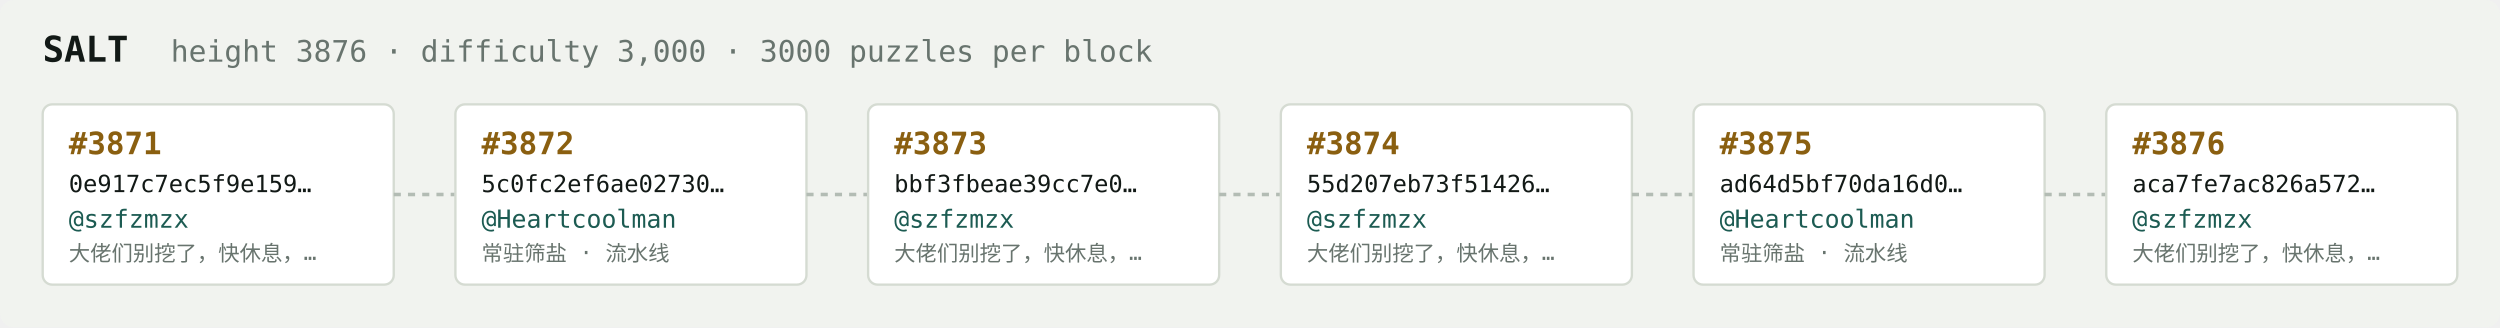
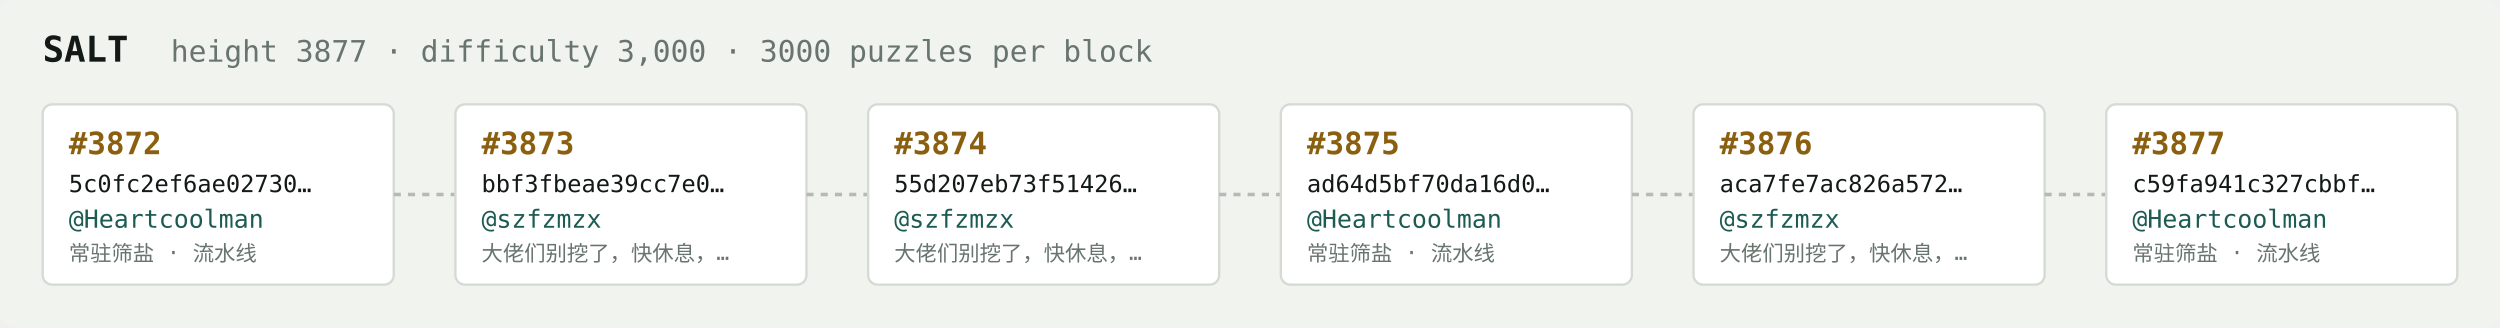
<svg xmlns="http://www.w3.org/2000/svg" width="1054" height="138" viewBox="0 0 1054 138" font-family="ui-monospace,SFMono-Regular,Menlo,monospace">
  <rect fill="#f1f3ef" width="1054" height="138" rx="6" />
  <text x="18" y="26" fill="#121916" font-size="15" font-weight="700">SALT</text>
-   <text x="72" y="26" fill="#68746e" font-size="12.5">height 3876 · difficulty 3,000 · 3000 puzzles per block</text>
+   <text x="72" y="26" fill="#68746e" font-size="12.5">height 3877 · difficulty 3,000 · 3000 puzzles per block</text>
  <rect x="18" y="44" width="148" height="76" rx="4" fill="#ffffff" stroke="#d5dbd2" stroke-width="1" />
-   <text x="29" y="65" fill="#8a5f10" font-size="13" font-weight="700">#3871</text>
-   <text x="29" y="81" fill="#121916" font-size="10">0e917c7ec5f9e159…</text>
-   <text x="29" y="96" fill="#1c5b52" font-size="10.5">@szfzmzx</text>
-   <text x="29" y="110" fill="#68746e" font-size="9">大佬们别挖了，快休息，…</text>
+   <text x="29" y="65" fill="#8a5f10" font-size="13" font-weight="700">#3872</text>
+   <text x="29" y="81" fill="#121916" font-size="10">5c0fc2ef6ae02730…</text>
+   <text x="29" y="96" fill="#1c5b52" font-size="10.5">@Heartcoolman</text>
+   <text x="29" y="110" fill="#68746e" font-size="9">常驻筛盐 · 流水线</text>
  <line x1="166" y1="82.0" x2="192" y2="82.0" stroke="#b3bcb4" stroke-width="1.5" stroke-dasharray="3 3" />
  <rect x="192" y="44" width="148" height="76" rx="4" fill="#ffffff" stroke="#d5dbd2" stroke-width="1" />
-   <text x="203" y="65" fill="#8a5f10" font-size="13" font-weight="700">#3872</text>
-   <text x="203" y="81" fill="#121916" font-size="10">5c0fc2ef6ae02730…</text>
-   <text x="203" y="96" fill="#1c5b52" font-size="10.5">@Heartcoolman</text>
-   <text x="203" y="110" fill="#68746e" font-size="9">常驻筛盐 · 流水线</text>
+   <text x="203" y="65" fill="#8a5f10" font-size="13" font-weight="700">#3873</text>
+   <text x="203" y="81" fill="#121916" font-size="10">bbf3fbeae39cc7e0…</text>
+   <text x="203" y="96" fill="#1c5b52" font-size="10.5">@szfzmzx</text>
+   <text x="203" y="110" fill="#68746e" font-size="9">大佬们别挖了，快休息，…</text>
  <line x1="340" y1="82.0" x2="366" y2="82.0" stroke="#b3bcb4" stroke-width="1.5" stroke-dasharray="3 3" />
  <rect x="366" y="44" width="148" height="76" rx="4" fill="#ffffff" stroke="#d5dbd2" stroke-width="1" />
-   <text x="377" y="65" fill="#8a5f10" font-size="13" font-weight="700">#3873</text>
-   <text x="377" y="81" fill="#121916" font-size="10">bbf3fbeae39cc7e0…</text>
+   <text x="377" y="65" fill="#8a5f10" font-size="13" font-weight="700">#3874</text>
+   <text x="377" y="81" fill="#121916" font-size="10">55d207eb73f51426…</text>
  <text x="377" y="96" fill="#1c5b52" font-size="10.5">@szfzmzx</text>
  <text x="377" y="110" fill="#68746e" font-size="9">大佬们别挖了，快休息，…</text>
  <line x1="514" y1="82.0" x2="540" y2="82.0" stroke="#b3bcb4" stroke-width="1.5" stroke-dasharray="3 3" />
  <rect x="540" y="44" width="148" height="76" rx="4" fill="#ffffff" stroke="#d5dbd2" stroke-width="1" />
-   <text x="551" y="65" fill="#8a5f10" font-size="13" font-weight="700">#3874</text>
-   <text x="551" y="81" fill="#121916" font-size="10">55d207eb73f51426…</text>
-   <text x="551" y="96" fill="#1c5b52" font-size="10.5">@szfzmzx</text>
-   <text x="551" y="110" fill="#68746e" font-size="9">大佬们别挖了，快休息，…</text>
+   <text x="551" y="65" fill="#8a5f10" font-size="13" font-weight="700">#3875</text>
+   <text x="551" y="81" fill="#121916" font-size="10">ad64d5bf70da16d0…</text>
+   <text x="551" y="96" fill="#1c5b52" font-size="10.5">@Heartcoolman</text>
+   <text x="551" y="110" fill="#68746e" font-size="9">常驻筛盐 · 流水线</text>
  <line x1="688" y1="82.0" x2="714" y2="82.0" stroke="#b3bcb4" stroke-width="1.5" stroke-dasharray="3 3" />
  <rect x="714" y="44" width="148" height="76" rx="4" fill="#ffffff" stroke="#d5dbd2" stroke-width="1" />
-   <text x="725" y="65" fill="#8a5f10" font-size="13" font-weight="700">#3875</text>
-   <text x="725" y="81" fill="#121916" font-size="10">ad64d5bf70da16d0…</text>
-   <text x="725" y="96" fill="#1c5b52" font-size="10.5">@Heartcoolman</text>
-   <text x="725" y="110" fill="#68746e" font-size="9">常驻筛盐 · 流水线</text>
+   <text x="725" y="65" fill="#8a5f10" font-size="13" font-weight="700">#3876</text>
+   <text x="725" y="81" fill="#121916" font-size="10">aca7fe7ac826a572…</text>
+   <text x="725" y="96" fill="#1c5b52" font-size="10.5">@szfzmzx</text>
+   <text x="725" y="110" fill="#68746e" font-size="9">大佬们别挖了，快休息，…</text>
  <line x1="862" y1="82.0" x2="888" y2="82.0" stroke="#b3bcb4" stroke-width="1.5" stroke-dasharray="3 3" />
  <rect x="888" y="44" width="148" height="76" rx="4" fill="#ffffff" stroke="#d5dbd2" stroke-width="1" />
-   <text x="899" y="65" fill="#8a5f10" font-size="13" font-weight="700">#3876</text>
-   <text x="899" y="81" fill="#121916" font-size="10">aca7fe7ac826a572…</text>
-   <text x="899" y="96" fill="#1c5b52" font-size="10.5">@szfzmzx</text>
-   <text x="899" y="110" fill="#68746e" font-size="9">大佬们别挖了，快休息，…</text>
+   <text x="899" y="65" fill="#8a5f10" font-size="13" font-weight="700">#3877</text>
+   <text x="899" y="81" fill="#121916" font-size="10">c59fa941c327cbbf…</text>
+   <text x="899" y="96" fill="#1c5b52" font-size="10.5">@Heartcoolman</text>
+   <text x="899" y="110" fill="#68746e" font-size="9">常驻筛盐 · 流水线</text>
</svg>
